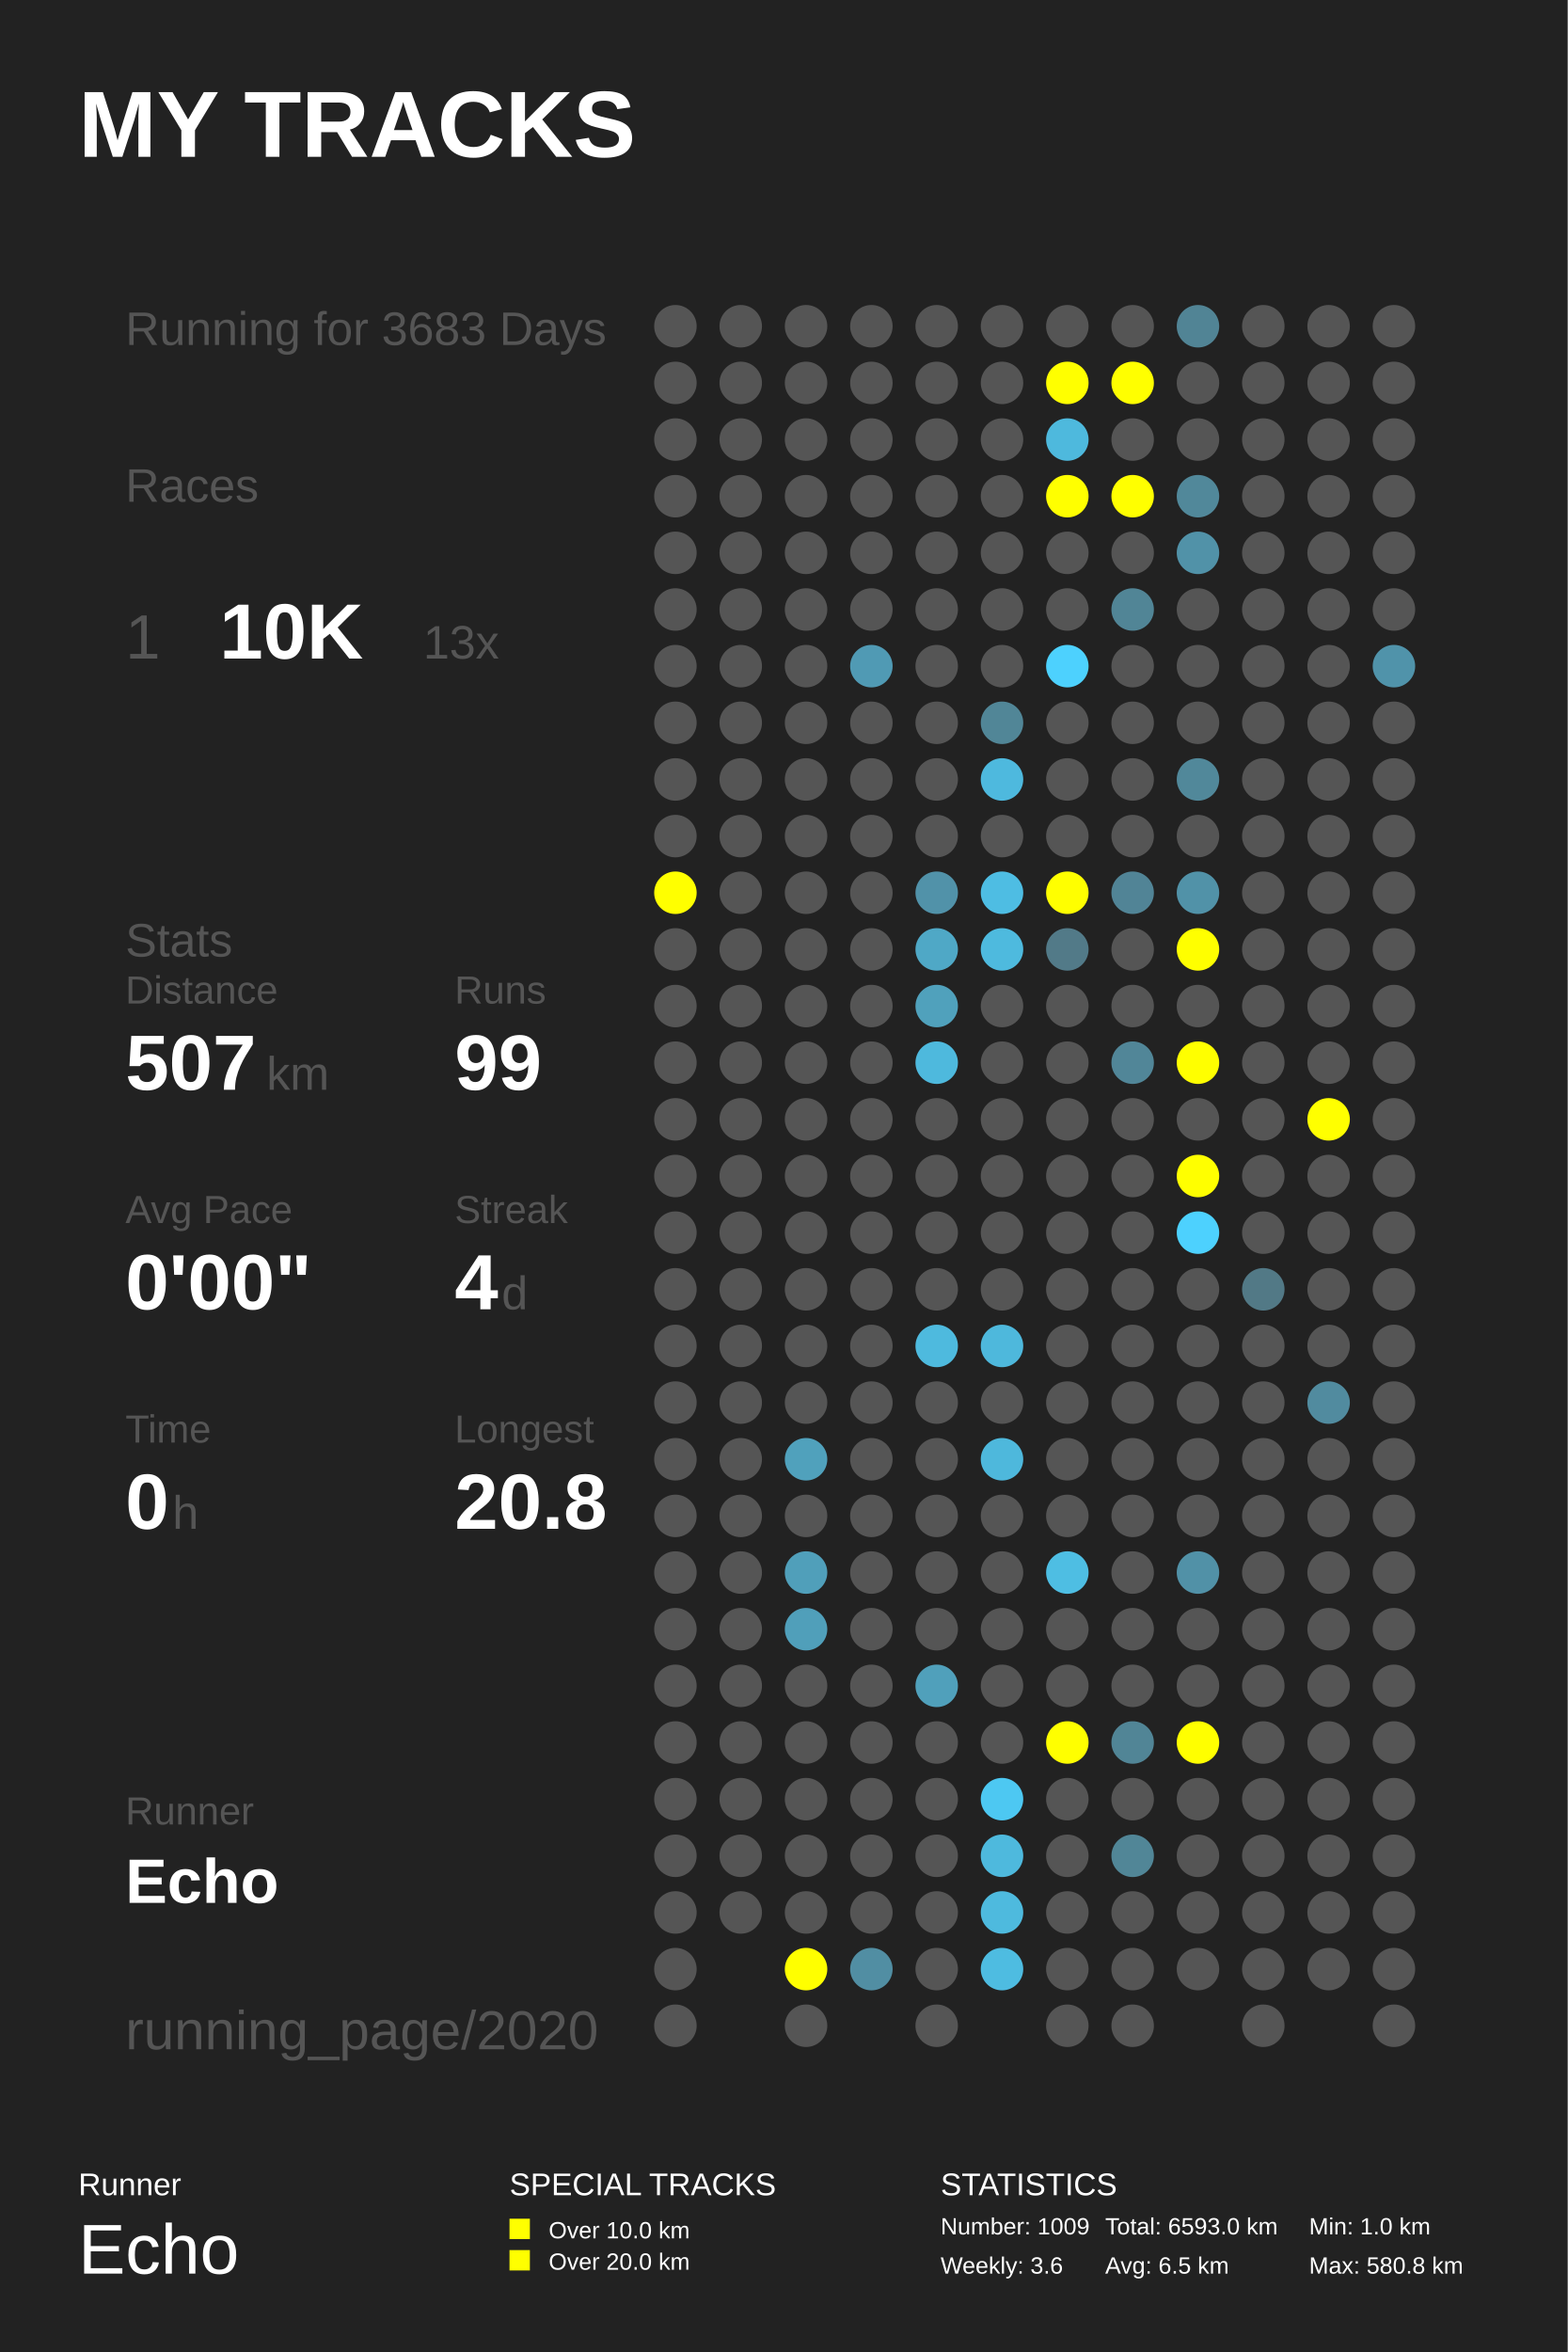
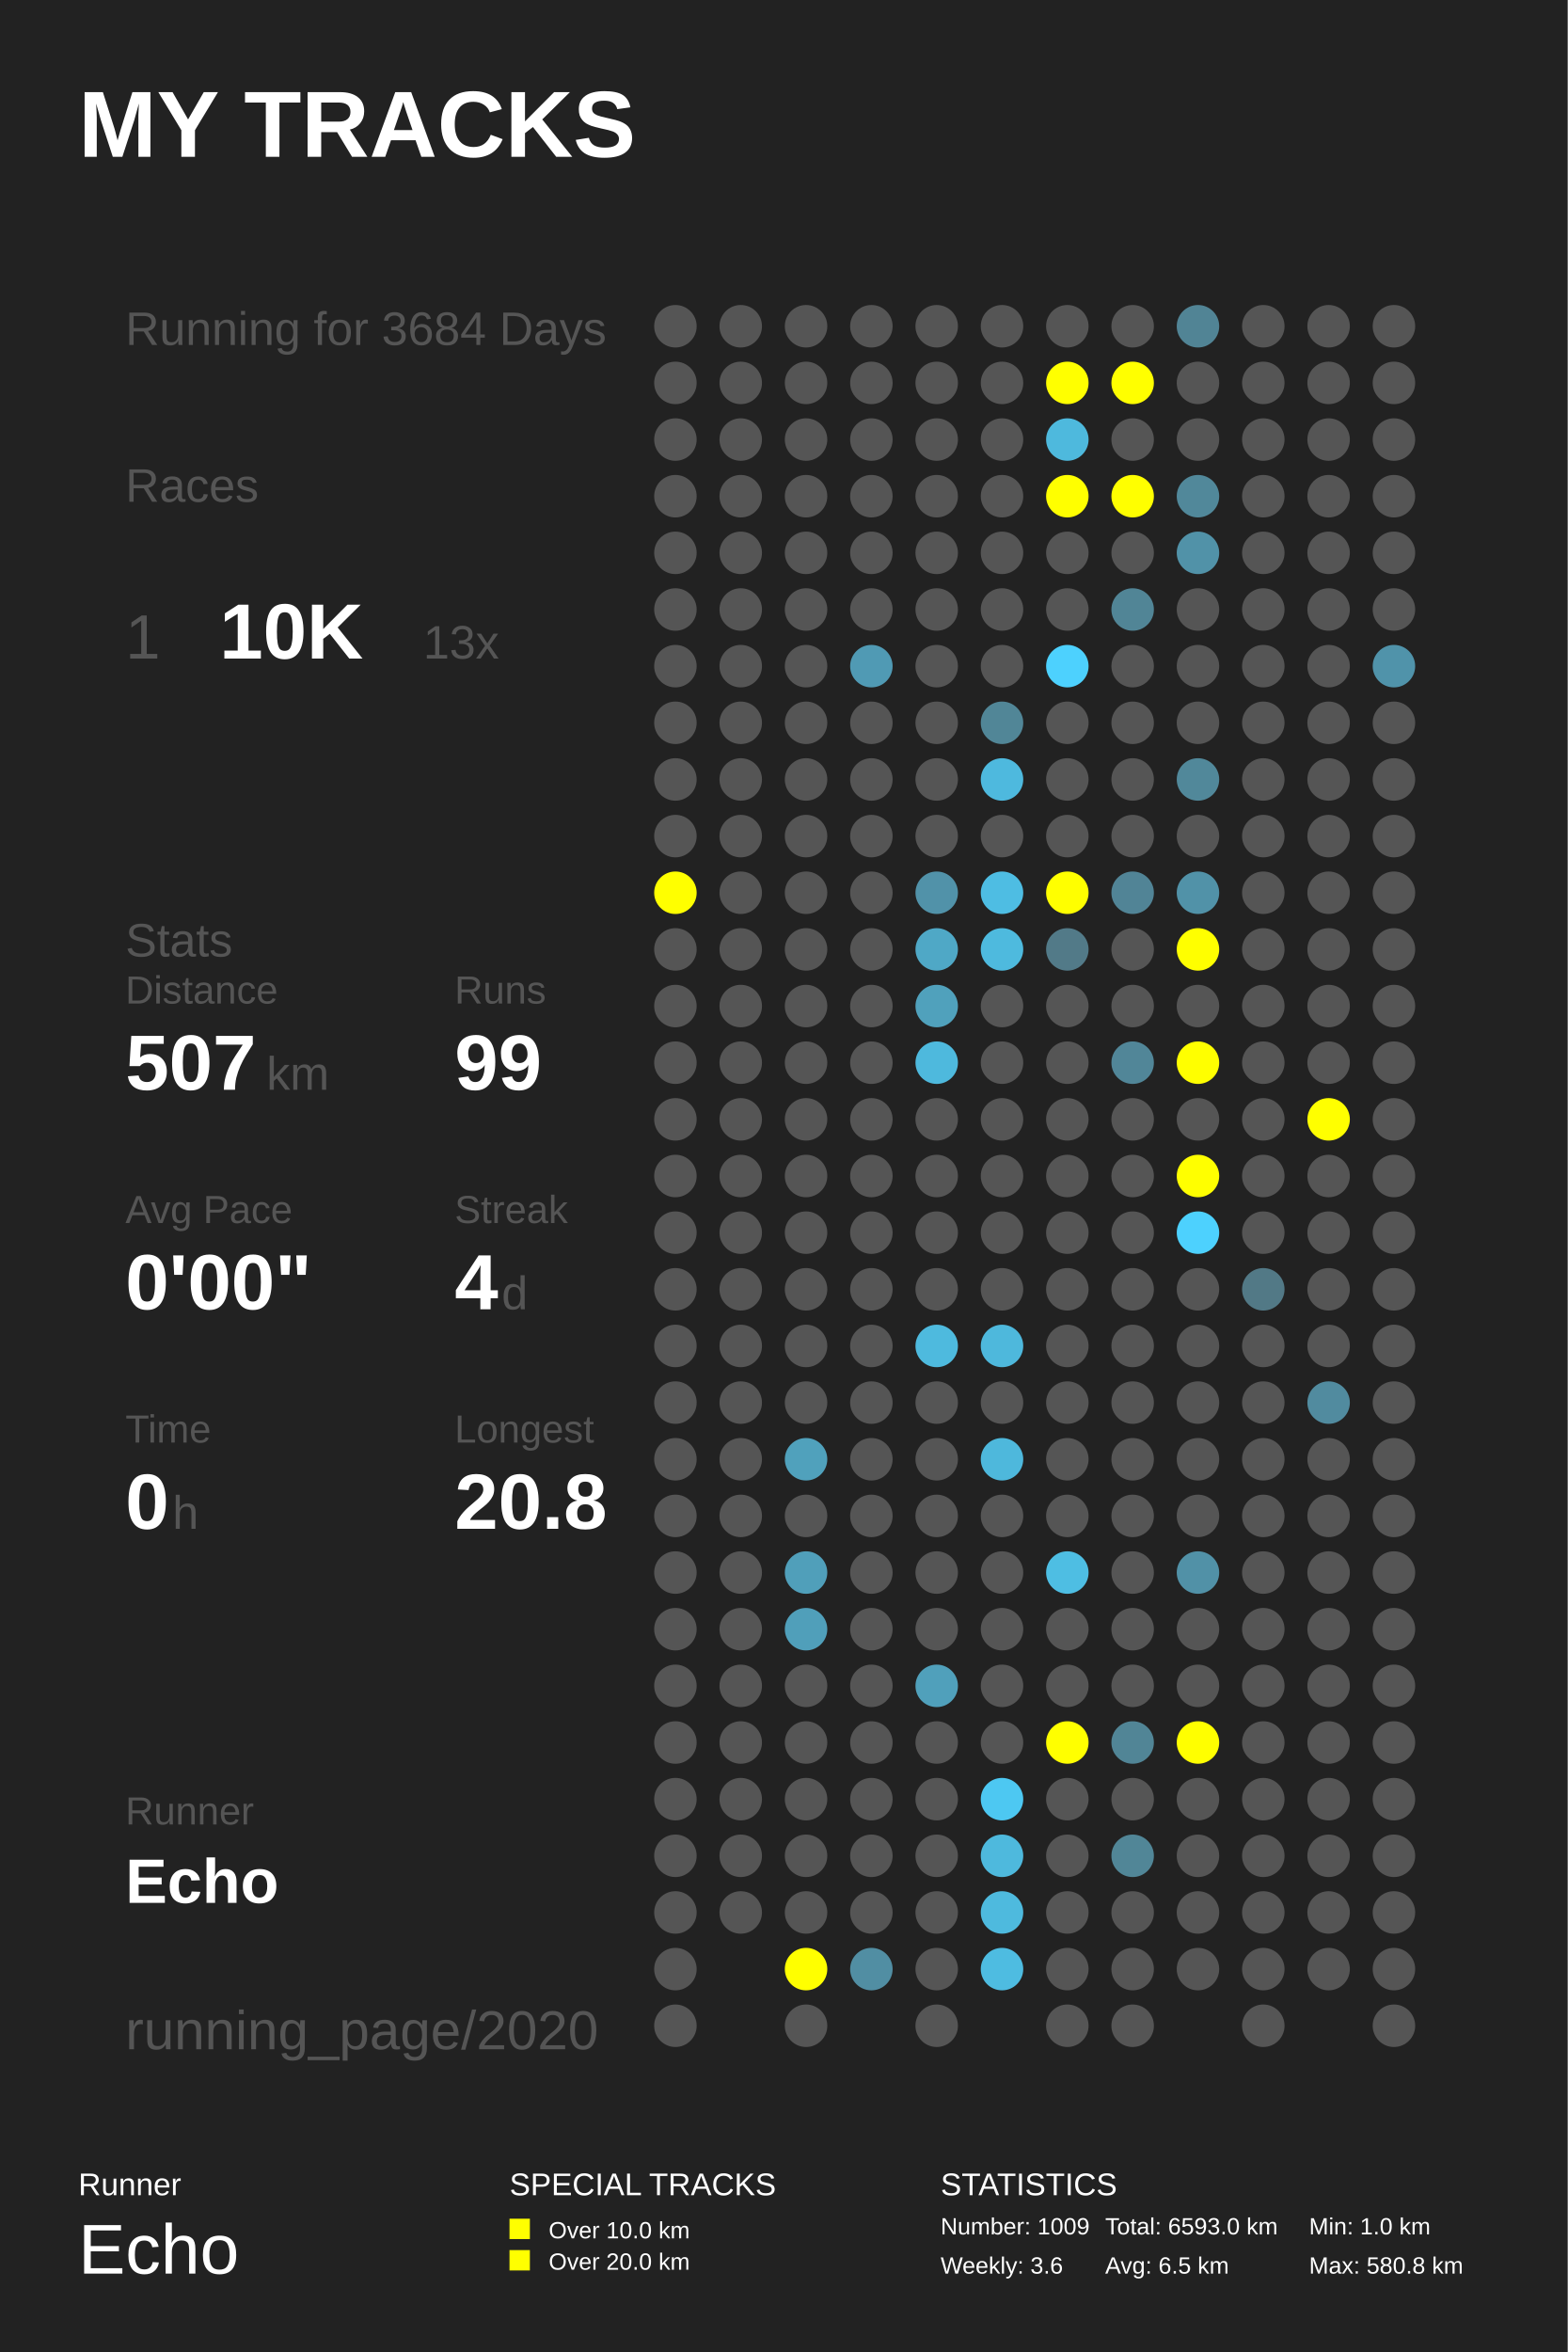
<svg xmlns="http://www.w3.org/2000/svg" baseProfile="full" height="300mm" version="1.1" viewBox="0,0,200,300" width="200mm">
  <defs />
  <rect fill="#222222" height="300" width="200" x="0" y="0" />
  <text fill="#FFFFFF" style="font-size:12px; font-family:Arial; font-weight:bold;" x="10" y="20">MY TRACKS</text>
  <text fill="#FFFFFF" style="font-size:4px; font-family:Arial" x="10" y="280">Runner</text>
  <text fill="#FFFFFF" style="font-size:9px; font-family:Arial" x="10" y="290">Echo</text>
  <text fill="#FFFFFF" style="font-size:4px; font-family:Arial" x="65" y="280">SPECIAL TRACKS</text>
  <rect fill="#FFFF00" height="2.6" width="2.6" x="65" y="283" />
  <text fill="#FFFFFF" style="font-size:3px; font-family:Arial" x="70" y="285.5">Over 10.0 km</text>
  <rect fill="#FFFF00" height="2.6" width="2.6" x="65" y="287" />
  <text fill="#FFFFFF" style="font-size:3px; font-family:Arial" x="70" y="289.5">Over 20.0 km</text>
  <text fill="#FFFFFF" style="font-size:4px; font-family:Arial" x="120" y="280">STATISTICS</text>
  <text fill="#FFFFFF" style="font-size:3px; font-family:Arial" x="120" y="285">Number: 1009</text>
  <text fill="#FFFFFF" style="font-size:3px; font-family:Arial" x="120" y="290">Weekly: 3.6</text>
  <text fill="#FFFFFF" style="font-size:3px; font-family:Arial" x="141" y="285">Total: 6593.0 km</text>
  <text fill="#FFFFFF" style="font-size:3px; font-family:Arial" x="141" y="290">Avg: 6.5 km</text>
  <text fill="#FFFFFF" style="font-size:3px; font-family:Arial" x="167" y="285">Min: 1.0 km</text>
  <text fill="#FFFFFF" style="font-size:3px; font-family:Arial" x="167" y="290">Max: 580.8 km</text>
-   <text fill="#555555" style="font-size:6px; font-family:Arial;" x="16" y="44">Running for 3683 Days</text>
+   <text fill="#555555" style="font-size:6px; font-family:Arial;" x="16" y="44">Running for 3684 Days</text>
  <text fill="#555555" style="font-size:6px; font-family:Arial;" x="16" y="64">Races</text>
  <text fill="#555555" style="font-size:8px; font-family:Arial;" x="16" y="84">1</text>
  <text fill="#FFFFFF" style="font-size:10px; font-family:Arial; font-weight:bold;" x="28" y="84">10K</text>
  <text fill="#555555" style="font-size:6px; font-family:Arial;" x="54" y="84">13x</text>
  <text fill="#555555" style="font-size:6px; font-family:Arial;" x="16" y="122">Stats</text>
  <text fill="#555555" style="font-size:5px; font-family:Arial;" x="16" y="128">Distance</text>
  <text fill="#FFFFFF" style="font-size:10px; font-family:Arial; font-weight:bold;" x="16" y="139">507</text>
  <text fill="#555555" style="font-size:6px; font-family:Arial;" x="34" y="139">km</text>
  <text fill="#555555" style="font-size:5px; font-family:Arial;" x="58" y="128">Runs</text>
  <text fill="#FFFFFF" style="font-size:10px; font-family:Arial; font-weight:bold;" x="58" y="139">99</text>
  <text fill="#555555" style="font-size:5px; font-family:Arial;" x="16" y="156">Avg Pace</text>
  <text fill="#FFFFFF" style="font-size:10px; font-family:Arial; font-weight:bold;" x="16" y="167">0'00"</text>
  <text fill="#555555" style="font-size:5px; font-family:Arial;" x="58" y="156">Streak</text>
  <text fill="#FFFFFF" style="font-size:10px; font-family:Arial; font-weight:bold;" x="58" y="167">4</text>
  <text fill="#555555" style="font-size:6px; font-family:Arial;" x="64" y="167">d</text>
  <text fill="#555555" style="font-size:5px; font-family:Arial;" x="16" y="184">Time</text>
  <text fill="#FFFFFF" style="font-size:10px; font-family:Arial; font-weight:bold;" x="16" y="195">0</text>
  <text fill="#555555" style="font-size:6px; font-family:Arial;" x="22" y="195">h</text>
  <text fill="#555555" style="font-size:5px; font-family:Arial;" x="58" y="184">Longest</text>
  <text fill="#FFFFFF" style="font-size:10px; font-family:Arial; font-weight:bold;" x="58" y="195">20.8</text>
  <text fill="#555555" style="font-size:5px; font-family:Arial;" x="16" y="232.71">Runner</text>
  <text fill="#FFFFFF" style="font-size:8px; font-family:Arial; font-weight:bold;" x="16" y="242.71">Echo</text>
  <text fill="#555555" style="font-size:7px; font-family:Arial;" x="16" y="261.387">running_page/2020</text>
  <circle cx="86.167" cy="41.613" fill="#555555" r="2.71" />
  <circle cx="86.167" cy="48.839" fill="#555555" r="2.71" />
  <circle cx="86.167" cy="56.065" fill="#555555" r="2.71" />
  <circle cx="86.167" cy="63.29" fill="#555555" r="2.71" />
  <circle cx="86.167" cy="70.516" fill="#555555" r="2.71" />
  <circle cx="86.167" cy="77.742" fill="#555555" r="2.71" />
  <circle cx="86.167" cy="84.968" fill="#555555" r="2.71" />
  <circle cx="86.167" cy="92.194" fill="#555555" r="2.71" />
  <circle cx="86.167" cy="99.419" fill="#555555" r="2.71" />
  <circle cx="86.167" cy="106.645" fill="#555555" r="2.71" />
  <circle cx="86.167" cy="113.871" fill="#FFFF00" r="2.71" />
  <circle cx="86.167" cy="121.097" fill="#555555" r="2.71" />
  <circle cx="86.167" cy="128.323" fill="#555555" r="2.71" />
  <circle cx="86.167" cy="135.548" fill="#555555" r="2.71" />
  <circle cx="86.167" cy="142.774" fill="#555555" r="2.71" />
  <circle cx="86.167" cy="150.0" fill="#555555" r="2.71" />
  <circle cx="86.167" cy="157.226" fill="#555555" r="2.71" />
  <circle cx="86.167" cy="164.452" fill="#555555" r="2.71" />
  <circle cx="86.167" cy="171.677" fill="#555555" r="2.71" />
  <circle cx="86.167" cy="178.903" fill="#555555" r="2.71" />
  <circle cx="86.167" cy="186.129" fill="#555555" r="2.71" />
  <circle cx="86.167" cy="193.355" fill="#555555" r="2.71" />
  <circle cx="86.167" cy="200.581" fill="#555555" r="2.71" />
  <circle cx="86.167" cy="207.806" fill="#555555" r="2.71" />
  <circle cx="86.167" cy="215.032" fill="#555555" r="2.71" />
  <circle cx="86.167" cy="222.258" fill="#555555" r="2.71" />
  <circle cx="86.167" cy="229.484" fill="#555555" r="2.71" />
  <circle cx="86.167" cy="236.71" fill="#555555" r="2.71" />
  <circle cx="86.167" cy="243.935" fill="#555555" r="2.71" />
  <circle cx="86.167" cy="251.161" fill="#555555" r="2.71" />
  <circle cx="86.167" cy="258.387" fill="#555555" r="2.71" />
  <circle cx="94.5" cy="41.613" fill="#555555" r="2.71" />
  <circle cx="94.5" cy="48.839" fill="#555555" r="2.71" />
  <circle cx="94.5" cy="56.065" fill="#555555" r="2.71" />
  <circle cx="94.5" cy="63.29" fill="#555555" r="2.71" />
  <circle cx="94.5" cy="70.516" fill="#555555" r="2.71" />
  <circle cx="94.5" cy="77.742" fill="#555555" r="2.71" />
  <circle cx="94.5" cy="84.968" fill="#555555" r="2.71" />
  <circle cx="94.5" cy="92.194" fill="#555555" r="2.71" />
  <circle cx="94.5" cy="99.419" fill="#555555" r="2.71" />
  <circle cx="94.5" cy="106.645" fill="#555555" r="2.71" />
  <circle cx="94.5" cy="113.871" fill="#555555" r="2.71" />
  <circle cx="94.5" cy="121.097" fill="#555555" r="2.71" />
  <circle cx="94.5" cy="128.323" fill="#555555" r="2.71" />
  <circle cx="94.5" cy="135.548" fill="#555555" r="2.71" />
  <circle cx="94.5" cy="142.774" fill="#555555" r="2.71" />
  <circle cx="94.5" cy="150.0" fill="#555555" r="2.71" />
  <circle cx="94.5" cy="157.226" fill="#555555" r="2.71" />
  <circle cx="94.5" cy="164.452" fill="#555555" r="2.71" />
  <circle cx="94.5" cy="171.677" fill="#555555" r="2.71" />
  <circle cx="94.5" cy="178.903" fill="#555555" r="2.71" />
  <circle cx="94.5" cy="186.129" fill="#555555" r="2.71" />
  <circle cx="94.5" cy="193.355" fill="#555555" r="2.71" />
  <circle cx="94.5" cy="200.581" fill="#555555" r="2.71" />
  <circle cx="94.5" cy="207.806" fill="#555555" r="2.71" />
  <circle cx="94.5" cy="215.032" fill="#555555" r="2.71" />
  <circle cx="94.5" cy="222.258" fill="#555555" r="2.71" />
  <circle cx="94.5" cy="229.484" fill="#555555" r="2.71" />
  <circle cx="94.5" cy="236.71" fill="#555555" r="2.71" />
  <circle cx="94.5" cy="243.935" fill="#555555" r="2.71" />
  <circle cx="102.833" cy="41.613" fill="#555555" r="2.71" />
  <circle cx="102.833" cy="48.839" fill="#555555" r="2.71" />
  <circle cx="102.833" cy="56.065" fill="#555555" r="2.71" />
  <circle cx="102.833" cy="63.29" fill="#555555" r="2.71" />
  <circle cx="102.833" cy="70.516" fill="#555555" r="2.71" />
  <circle cx="102.833" cy="77.742" fill="#555555" r="2.71" />
  <circle cx="102.833" cy="84.968" fill="#555555" r="2.71" />
  <circle cx="102.833" cy="92.194" fill="#555555" r="2.71" />
  <circle cx="102.833" cy="99.419" fill="#555555" r="2.71" />
  <circle cx="102.833" cy="106.645" fill="#555555" r="2.71" />
  <circle cx="102.833" cy="113.871" fill="#555555" r="2.71" />
  <circle cx="102.833" cy="121.097" fill="#555555" r="2.71" />
  <circle cx="102.833" cy="128.323" fill="#555555" r="2.71" />
  <circle cx="102.833" cy="135.548" fill="#555555" r="2.71" />
  <circle cx="102.833" cy="142.774" fill="#555555" r="2.71" />
  <circle cx="102.833" cy="150.0" fill="#555555" r="2.71" />
  <circle cx="102.833" cy="157.226" fill="#555555" r="2.71" />
  <circle cx="102.833" cy="164.452" fill="#555555" r="2.71" />
  <circle cx="102.833" cy="171.677" fill="#555555" r="2.71" />
  <circle cx="102.833" cy="178.903" fill="#555555" r="2.71" />
  <circle cx="102.833" cy="186.129" fill="#50a1bc" r="2.71" />
  <circle cx="102.833" cy="193.355" fill="#555555" r="2.71" />
  <circle cx="102.833" cy="200.581" fill="#509fba" r="2.71" />
  <circle cx="102.833" cy="207.806" fill="#509fba" r="2.71" />
  <circle cx="102.833" cy="215.032" fill="#555555" r="2.71" />
  <circle cx="102.833" cy="222.258" fill="#555555" r="2.71" />
  <circle cx="102.833" cy="229.484" fill="#555555" r="2.71" />
  <circle cx="102.833" cy="236.71" fill="#555555" r="2.71" />
  <circle cx="102.833" cy="243.935" fill="#555555" r="2.71" />
  <circle cx="102.833" cy="251.161" fill="#FFFF00" r="2.71" />
  <circle cx="102.833" cy="258.387" fill="#555555" r="2.71" />
  <circle cx="111.167" cy="41.613" fill="#555555" r="2.71" />
  <circle cx="111.167" cy="48.839" fill="#555555" r="2.71" />
  <circle cx="111.167" cy="56.065" fill="#555555" r="2.71" />
  <circle cx="111.167" cy="63.29" fill="#555555" r="2.71" />
  <circle cx="111.167" cy="70.516" fill="#555555" r="2.71" />
  <circle cx="111.167" cy="77.742" fill="#555555" r="2.71" />
  <circle cx="111.167" cy="84.968" fill="#509ab4" r="2.71" />
  <circle cx="111.167" cy="92.194" fill="#555555" r="2.71" />
  <circle cx="111.167" cy="99.419" fill="#555555" r="2.71" />
  <circle cx="111.167" cy="106.645" fill="#555555" r="2.71" />
  <circle cx="111.167" cy="113.871" fill="#555555" r="2.71" />
  <circle cx="111.167" cy="121.097" fill="#555555" r="2.71" />
  <circle cx="111.167" cy="128.323" fill="#555555" r="2.71" />
  <circle cx="111.167" cy="135.548" fill="#555555" r="2.71" />
  <circle cx="111.167" cy="142.774" fill="#555555" r="2.71" />
  <circle cx="111.167" cy="150.0" fill="#555555" r="2.71" />
  <circle cx="111.167" cy="157.226" fill="#555555" r="2.71" />
  <circle cx="111.167" cy="164.452" fill="#555555" r="2.71" />
  <circle cx="111.167" cy="171.677" fill="#555555" r="2.71" />
  <circle cx="111.167" cy="178.903" fill="#555555" r="2.71" />
  <circle cx="111.167" cy="186.129" fill="#555555" r="2.71" />
  <circle cx="111.167" cy="193.355" fill="#555555" r="2.71" />
  <circle cx="111.167" cy="200.581" fill="#555555" r="2.71" />
  <circle cx="111.167" cy="207.806" fill="#555555" r="2.71" />
  <circle cx="111.167" cy="215.032" fill="#555555" r="2.71" />
  <circle cx="111.167" cy="222.258" fill="#555555" r="2.71" />
  <circle cx="111.167" cy="229.484" fill="#555555" r="2.71" />
  <circle cx="111.167" cy="236.71" fill="#555555" r="2.71" />
  <circle cx="111.167" cy="243.935" fill="#555555" r="2.71" />
  <circle cx="111.167" cy="251.161" fill="#518ea3" r="2.71" />
  <circle cx="119.5" cy="41.613" fill="#555555" r="2.71" />
  <circle cx="119.5" cy="48.839" fill="#555555" r="2.71" />
  <circle cx="119.5" cy="56.065" fill="#555555" r="2.71" />
  <circle cx="119.5" cy="63.29" fill="#555555" r="2.71" />
  <circle cx="119.5" cy="70.516" fill="#555555" r="2.71" />
  <circle cx="119.5" cy="77.742" fill="#555555" r="2.71" />
  <circle cx="119.5" cy="84.968" fill="#555555" r="2.71" />
  <circle cx="119.5" cy="92.194" fill="#555555" r="2.71" />
  <circle cx="119.5" cy="99.419" fill="#555555" r="2.71" />
  <circle cx="119.5" cy="106.645" fill="#555555" r="2.71" />
  <circle cx="119.5" cy="113.871" fill="#5192a9" r="2.71" />
  <circle cx="119.5" cy="121.097" fill="#4fa8c6" r="2.71" />
  <circle cx="119.5" cy="128.323" fill="#50a1bc" r="2.71" />
  <circle cx="119.5" cy="135.548" fill="#4eb9dd" r="2.71" />
  <circle cx="119.5" cy="142.774" fill="#555555" r="2.71" />
  <circle cx="119.5" cy="150.0" fill="#555555" r="2.71" />
  <circle cx="119.5" cy="157.226" fill="#555555" r="2.71" />
  <circle cx="119.5" cy="164.452" fill="#555555" r="2.71" />
  <circle cx="119.5" cy="171.677" fill="#4ebade" r="2.71" />
  <circle cx="119.5" cy="178.903" fill="#555555" r="2.71" />
  <circle cx="119.5" cy="186.129" fill="#555555" r="2.71" />
  <circle cx="119.5" cy="193.355" fill="#555555" r="2.71" />
  <circle cx="119.5" cy="200.581" fill="#555555" r="2.71" />
  <circle cx="119.5" cy="207.806" fill="#555555" r="2.71" />
  <circle cx="119.5" cy="215.032" fill="#50a0bb" r="2.71" />
  <circle cx="119.5" cy="222.258" fill="#555555" r="2.71" />
  <circle cx="119.5" cy="229.484" fill="#555555" r="2.71" />
  <circle cx="119.5" cy="236.71" fill="#555555" r="2.71" />
  <circle cx="119.5" cy="243.935" fill="#555555" r="2.71" />
  <circle cx="119.5" cy="251.161" fill="#555555" r="2.71" />
  <circle cx="119.5" cy="258.387" fill="#555555" r="2.71" />
  <circle cx="127.833" cy="41.613" fill="#555555" r="2.71" />
  <circle cx="127.833" cy="48.839" fill="#555555" r="2.71" />
  <circle cx="127.833" cy="56.065" fill="#555555" r="2.71" />
  <circle cx="127.833" cy="63.29" fill="#555555" r="2.71" />
  <circle cx="127.833" cy="70.516" fill="#555555" r="2.71" />
  <circle cx="127.833" cy="77.742" fill="#555555" r="2.71" />
  <circle cx="127.833" cy="84.968" fill="#555555" r="2.71" />
  <circle cx="127.833" cy="92.194" fill="#518697" r="2.71" />
  <circle cx="127.833" cy="99.419" fill="#4eb9de" r="2.71" />
  <circle cx="127.833" cy="106.645" fill="#555555" r="2.71" />
  <circle cx="127.833" cy="113.871" fill="#4ebde3" r="2.71" />
  <circle cx="127.833" cy="121.097" fill="#4ebade" r="2.71" />
  <circle cx="127.833" cy="128.323" fill="#555555" r="2.71" />
  <circle cx="127.833" cy="135.548" fill="#555555" r="2.71" />
  <circle cx="127.833" cy="142.774" fill="#555555" r="2.71" />
  <circle cx="127.833" cy="150.0" fill="#555555" r="2.71" />
  <circle cx="127.833" cy="157.226" fill="#555555" r="2.71" />
  <circle cx="127.833" cy="164.452" fill="#555555" r="2.71" />
  <circle cx="127.833" cy="171.677" fill="#4eb8dc" r="2.71" />
  <circle cx="127.833" cy="178.903" fill="#555555" r="2.71" />
  <circle cx="127.833" cy="186.129" fill="#4eb8dc" r="2.71" />
  <circle cx="127.833" cy="193.355" fill="#555555" r="2.71" />
  <circle cx="127.833" cy="200.581" fill="#555555" r="2.71" />
  <circle cx="127.833" cy="207.806" fill="#555555" r="2.71" />
  <circle cx="127.833" cy="215.032" fill="#555555" r="2.71" />
  <circle cx="127.833" cy="222.258" fill="#555555" r="2.71" />
  <circle cx="127.833" cy="229.484" fill="#4dc8f2" r="2.71" />
  <circle cx="127.833" cy="236.71" fill="#4eb9dd" r="2.71" />
  <circle cx="127.833" cy="243.935" fill="#4ebade" r="2.71" />
  <circle cx="127.833" cy="251.161" fill="#4ebce1" r="2.71" />
  <circle cx="136.167" cy="41.613" fill="#555555" r="2.71" />
  <circle cx="136.167" cy="48.839" fill="#FFFF00" r="2.71" />
  <circle cx="136.167" cy="56.065" fill="#4eb9dd" r="2.71" />
  <circle cx="136.167" cy="63.29" fill="#FFFF00" r="2.71" />
  <circle cx="136.167" cy="70.516" fill="#555555" r="2.71" />
  <circle cx="136.167" cy="77.742" fill="#555555" r="2.71" />
  <circle cx="136.167" cy="84.968" fill="#4dd1fe" r="2.71" />
  <circle cx="136.167" cy="92.194" fill="#555555" r="2.71" />
  <circle cx="136.167" cy="99.419" fill="#555555" r="2.71" />
  <circle cx="136.167" cy="106.645" fill="#555555" r="2.71" />
  <circle cx="136.167" cy="113.871" fill="#FFFF00" r="2.71" />
  <circle cx="136.167" cy="121.097" fill="#527a88" r="2.71" />
  <circle cx="136.167" cy="128.323" fill="#555555" r="2.71" />
  <circle cx="136.167" cy="135.548" fill="#555555" r="2.71" />
  <circle cx="136.167" cy="142.774" fill="#555555" r="2.71" />
  <circle cx="136.167" cy="150.0" fill="#555555" r="2.71" />
  <circle cx="136.167" cy="157.226" fill="#555555" r="2.71" />
  <circle cx="136.167" cy="164.452" fill="#555555" r="2.71" />
  <circle cx="136.167" cy="171.677" fill="#555555" r="2.71" />
  <circle cx="136.167" cy="178.903" fill="#555555" r="2.71" />
  <circle cx="136.167" cy="186.129" fill="#555555" r="2.71" />
  <circle cx="136.167" cy="193.355" fill="#555555" r="2.71" />
  <circle cx="136.167" cy="200.581" fill="#4ebee3" r="2.71" />
  <circle cx="136.167" cy="207.806" fill="#555555" r="2.71" />
  <circle cx="136.167" cy="215.032" fill="#555555" r="2.71" />
  <circle cx="136.167" cy="222.258" fill="#FFFF00" r="2.71" />
  <circle cx="136.167" cy="229.484" fill="#555555" r="2.71" />
  <circle cx="136.167" cy="236.71" fill="#555555" r="2.71" />
  <circle cx="136.167" cy="243.935" fill="#555555" r="2.71" />
  <circle cx="136.167" cy="251.161" fill="#555555" r="2.71" />
  <circle cx="136.167" cy="258.387" fill="#555555" r="2.71" />
  <circle cx="144.5" cy="41.613" fill="#555555" r="2.71" />
  <circle cx="144.5" cy="48.839" fill="#FFFF00" r="2.71" />
  <circle cx="144.5" cy="56.065" fill="#555555" r="2.71" />
  <circle cx="144.5" cy="63.29" fill="#FFFF00" r="2.71" />
  <circle cx="144.5" cy="70.516" fill="#555555" r="2.71" />
  <circle cx="144.5" cy="77.742" fill="#518596" r="2.71" />
  <circle cx="144.5" cy="84.968" fill="#555555" r="2.71" />
  <circle cx="144.5" cy="92.194" fill="#555555" r="2.71" />
  <circle cx="144.5" cy="99.419" fill="#555555" r="2.71" />
  <circle cx="144.5" cy="106.645" fill="#555555" r="2.71" />
  <circle cx="144.5" cy="113.871" fill="#518496" r="2.71" />
  <circle cx="144.5" cy="121.097" fill="#555555" r="2.71" />
  <circle cx="144.5" cy="128.323" fill="#555555" r="2.71" />
  <circle cx="144.5" cy="135.548" fill="#518698" r="2.71" />
  <circle cx="144.5" cy="142.774" fill="#555555" r="2.71" />
  <circle cx="144.5" cy="150.0" fill="#555555" r="2.71" />
  <circle cx="144.5" cy="157.226" fill="#555555" r="2.71" />
  <circle cx="144.5" cy="164.452" fill="#555555" r="2.71" />
  <circle cx="144.5" cy="171.677" fill="#555555" r="2.71" />
  <circle cx="144.5" cy="178.903" fill="#555555" r="2.71" />
  <circle cx="144.5" cy="186.129" fill="#555555" r="2.71" />
  <circle cx="144.5" cy="193.355" fill="#555555" r="2.71" />
  <circle cx="144.5" cy="200.581" fill="#555555" r="2.71" />
  <circle cx="144.5" cy="207.806" fill="#555555" r="2.71" />
  <circle cx="144.5" cy="215.032" fill="#555555" r="2.71" />
  <circle cx="144.5" cy="222.258" fill="#518596" r="2.71" />
  <circle cx="144.5" cy="229.484" fill="#555555" r="2.71" />
  <circle cx="144.5" cy="236.71" fill="#518697" r="2.71" />
  <circle cx="144.5" cy="243.935" fill="#555555" r="2.71" />
  <circle cx="144.5" cy="251.161" fill="#555555" r="2.71" />
  <circle cx="144.5" cy="258.387" fill="#555555" r="2.71" />
  <circle cx="152.833" cy="41.613" fill="#518495" r="2.71" />
  <circle cx="152.833" cy="48.839" fill="#555555" r="2.71" />
  <circle cx="152.833" cy="56.065" fill="#555555" r="2.71" />
  <circle cx="152.833" cy="63.29" fill="#51889a" r="2.71" />
  <circle cx="152.833" cy="70.516" fill="#5192a8" r="2.71" />
  <circle cx="152.833" cy="77.742" fill="#555555" r="2.71" />
  <circle cx="152.833" cy="84.968" fill="#555555" r="2.71" />
  <circle cx="152.833" cy="92.194" fill="#555555" r="2.71" />
  <circle cx="152.833" cy="99.419" fill="#51889a" r="2.71" />
  <circle cx="152.833" cy="106.645" fill="#555555" r="2.71" />
  <circle cx="152.833" cy="113.871" fill="#5192a8" r="2.71" />
  <circle cx="152.833" cy="121.097" fill="#FFFF00" r="2.71" />
  <circle cx="152.833" cy="128.323" fill="#555555" r="2.71" />
  <circle cx="152.833" cy="135.548" fill="#FFFF00" r="2.71" />
  <circle cx="152.833" cy="142.774" fill="#555555" r="2.71" />
  <circle cx="152.833" cy="150.0" fill="#FFFF00" r="2.71" />
  <circle cx="152.833" cy="157.226" fill="#4dd1fe" r="2.71" />
  <circle cx="152.833" cy="164.452" fill="#555555" r="2.71" />
  <circle cx="152.833" cy="171.677" fill="#555555" r="2.71" />
  <circle cx="152.833" cy="178.903" fill="#555555" r="2.71" />
  <circle cx="152.833" cy="186.129" fill="#555555" r="2.71" />
  <circle cx="152.833" cy="193.355" fill="#555555" r="2.71" />
  <circle cx="152.833" cy="200.581" fill="#5191a7" r="2.71" />
  <circle cx="152.833" cy="207.806" fill="#555555" r="2.71" />
  <circle cx="152.833" cy="215.032" fill="#555555" r="2.71" />
  <circle cx="152.833" cy="222.258" fill="#FFFF00" r="2.71" />
  <circle cx="152.833" cy="229.484" fill="#555555" r="2.71" />
  <circle cx="152.833" cy="236.71" fill="#555555" r="2.71" />
  <circle cx="152.833" cy="243.935" fill="#555555" r="2.71" />
  <circle cx="152.833" cy="251.161" fill="#555555" r="2.71" />
  <circle cx="161.167" cy="41.613" fill="#555555" r="2.71" />
  <circle cx="161.167" cy="48.839" fill="#555555" r="2.71" />
  <circle cx="161.167" cy="56.065" fill="#555555" r="2.71" />
  <circle cx="161.167" cy="63.29" fill="#555555" r="2.71" />
  <circle cx="161.167" cy="70.516" fill="#555555" r="2.71" />
  <circle cx="161.167" cy="77.742" fill="#555555" r="2.71" />
  <circle cx="161.167" cy="84.968" fill="#555555" r="2.71" />
  <circle cx="161.167" cy="92.194" fill="#555555" r="2.71" />
  <circle cx="161.167" cy="99.419" fill="#555555" r="2.71" />
  <circle cx="161.167" cy="106.645" fill="#555555" r="2.71" />
  <circle cx="161.167" cy="113.871" fill="#555555" r="2.71" />
  <circle cx="161.167" cy="121.097" fill="#555555" r="2.71" />
  <circle cx="161.167" cy="128.323" fill="#555555" r="2.71" />
  <circle cx="161.167" cy="135.548" fill="#555555" r="2.71" />
  <circle cx="161.167" cy="142.774" fill="#555555" r="2.71" />
  <circle cx="161.167" cy="150.0" fill="#555555" r="2.71" />
  <circle cx="161.167" cy="157.226" fill="#555555" r="2.71" />
  <circle cx="161.167" cy="164.452" fill="#527986" r="2.71" />
  <circle cx="161.167" cy="171.677" fill="#555555" r="2.71" />
  <circle cx="161.167" cy="178.903" fill="#555555" r="2.71" />
  <circle cx="161.167" cy="186.129" fill="#555555" r="2.71" />
  <circle cx="161.167" cy="193.355" fill="#555555" r="2.71" />
  <circle cx="161.167" cy="200.581" fill="#555555" r="2.71" />
  <circle cx="161.167" cy="207.806" fill="#555555" r="2.71" />
  <circle cx="161.167" cy="215.032" fill="#555555" r="2.71" />
  <circle cx="161.167" cy="222.258" fill="#555555" r="2.71" />
  <circle cx="161.167" cy="229.484" fill="#555555" r="2.71" />
  <circle cx="161.167" cy="236.71" fill="#555555" r="2.71" />
  <circle cx="161.167" cy="243.935" fill="#555555" r="2.71" />
  <circle cx="161.167" cy="251.161" fill="#555555" r="2.71" />
  <circle cx="161.167" cy="258.387" fill="#555555" r="2.71" />
  <circle cx="169.5" cy="41.613" fill="#555555" r="2.71" />
  <circle cx="169.5" cy="48.839" fill="#555555" r="2.71" />
  <circle cx="169.5" cy="56.065" fill="#555555" r="2.71" />
  <circle cx="169.5" cy="63.29" fill="#555555" r="2.71" />
  <circle cx="169.5" cy="70.516" fill="#555555" r="2.71" />
  <circle cx="169.5" cy="77.742" fill="#555555" r="2.71" />
  <circle cx="169.5" cy="84.968" fill="#555555" r="2.71" />
  <circle cx="169.5" cy="92.194" fill="#555555" r="2.71" />
  <circle cx="169.5" cy="99.419" fill="#555555" r="2.71" />
  <circle cx="169.5" cy="106.645" fill="#555555" r="2.71" />
  <circle cx="169.5" cy="113.871" fill="#555555" r="2.71" />
  <circle cx="169.5" cy="121.097" fill="#555555" r="2.71" />
  <circle cx="169.5" cy="128.323" fill="#555555" r="2.71" />
  <circle cx="169.5" cy="135.548" fill="#555555" r="2.71" />
  <circle cx="169.5" cy="142.774" fill="#FFFF00" r="2.71" />
  <circle cx="169.5" cy="150.0" fill="#555555" r="2.71" />
  <circle cx="169.5" cy="157.226" fill="#555555" r="2.71" />
  <circle cx="169.5" cy="164.452" fill="#555555" r="2.71" />
  <circle cx="169.5" cy="171.677" fill="#555555" r="2.71" />
  <circle cx="169.5" cy="178.903" fill="#518b9f" r="2.71" />
  <circle cx="169.5" cy="186.129" fill="#555555" r="2.71" />
  <circle cx="169.5" cy="193.355" fill="#555555" r="2.71" />
  <circle cx="169.5" cy="200.581" fill="#555555" r="2.71" />
  <circle cx="169.5" cy="207.806" fill="#555555" r="2.71" />
  <circle cx="169.5" cy="215.032" fill="#555555" r="2.71" />
  <circle cx="169.5" cy="222.258" fill="#555555" r="2.71" />
  <circle cx="169.5" cy="229.484" fill="#555555" r="2.71" />
  <circle cx="169.5" cy="236.71" fill="#555555" r="2.71" />
  <circle cx="169.5" cy="243.935" fill="#555555" r="2.71" />
  <circle cx="169.5" cy="251.161" fill="#555555" r="2.71" />
  <circle cx="177.833" cy="41.613" fill="#555555" r="2.71" />
  <circle cx="177.833" cy="48.839" fill="#555555" r="2.71" />
  <circle cx="177.833" cy="56.065" fill="#555555" r="2.71" />
  <circle cx="177.833" cy="63.29" fill="#555555" r="2.71" />
  <circle cx="177.833" cy="70.516" fill="#555555" r="2.71" />
  <circle cx="177.833" cy="77.742" fill="#555555" r="2.71" />
  <circle cx="177.833" cy="84.968" fill="#5093aa" r="2.71" />
  <circle cx="177.833" cy="92.194" fill="#555555" r="2.71" />
  <circle cx="177.833" cy="99.419" fill="#555555" r="2.71" />
  <circle cx="177.833" cy="106.645" fill="#555555" r="2.71" />
  <circle cx="177.833" cy="113.871" fill="#555555" r="2.71" />
  <circle cx="177.833" cy="121.097" fill="#555555" r="2.71" />
  <circle cx="177.833" cy="128.323" fill="#555555" r="2.71" />
  <circle cx="177.833" cy="135.548" fill="#555555" r="2.71" />
  <circle cx="177.833" cy="142.774" fill="#555555" r="2.71" />
  <circle cx="177.833" cy="150.0" fill="#555555" r="2.71" />
  <circle cx="177.833" cy="157.226" fill="#555555" r="2.71" />
  <circle cx="177.833" cy="164.452" fill="#555555" r="2.71" />
  <circle cx="177.833" cy="171.677" fill="#555555" r="2.71" />
  <circle cx="177.833" cy="178.903" fill="#555555" r="2.71" />
  <circle cx="177.833" cy="186.129" fill="#555555" r="2.71" />
  <circle cx="177.833" cy="193.355" fill="#555555" r="2.71" />
  <circle cx="177.833" cy="200.581" fill="#555555" r="2.71" />
  <circle cx="177.833" cy="207.806" fill="#555555" r="2.71" />
  <circle cx="177.833" cy="215.032" fill="#555555" r="2.71" />
  <circle cx="177.833" cy="222.258" fill="#555555" r="2.71" />
  <circle cx="177.833" cy="229.484" fill="#555555" r="2.71" />
  <circle cx="177.833" cy="236.71" fill="#555555" r="2.71" />
  <circle cx="177.833" cy="243.935" fill="#555555" r="2.71" />
  <circle cx="177.833" cy="251.161" fill="#555555" r="2.71" />
  <circle cx="177.833" cy="258.387" fill="#555555" r="2.71" />
</svg>
